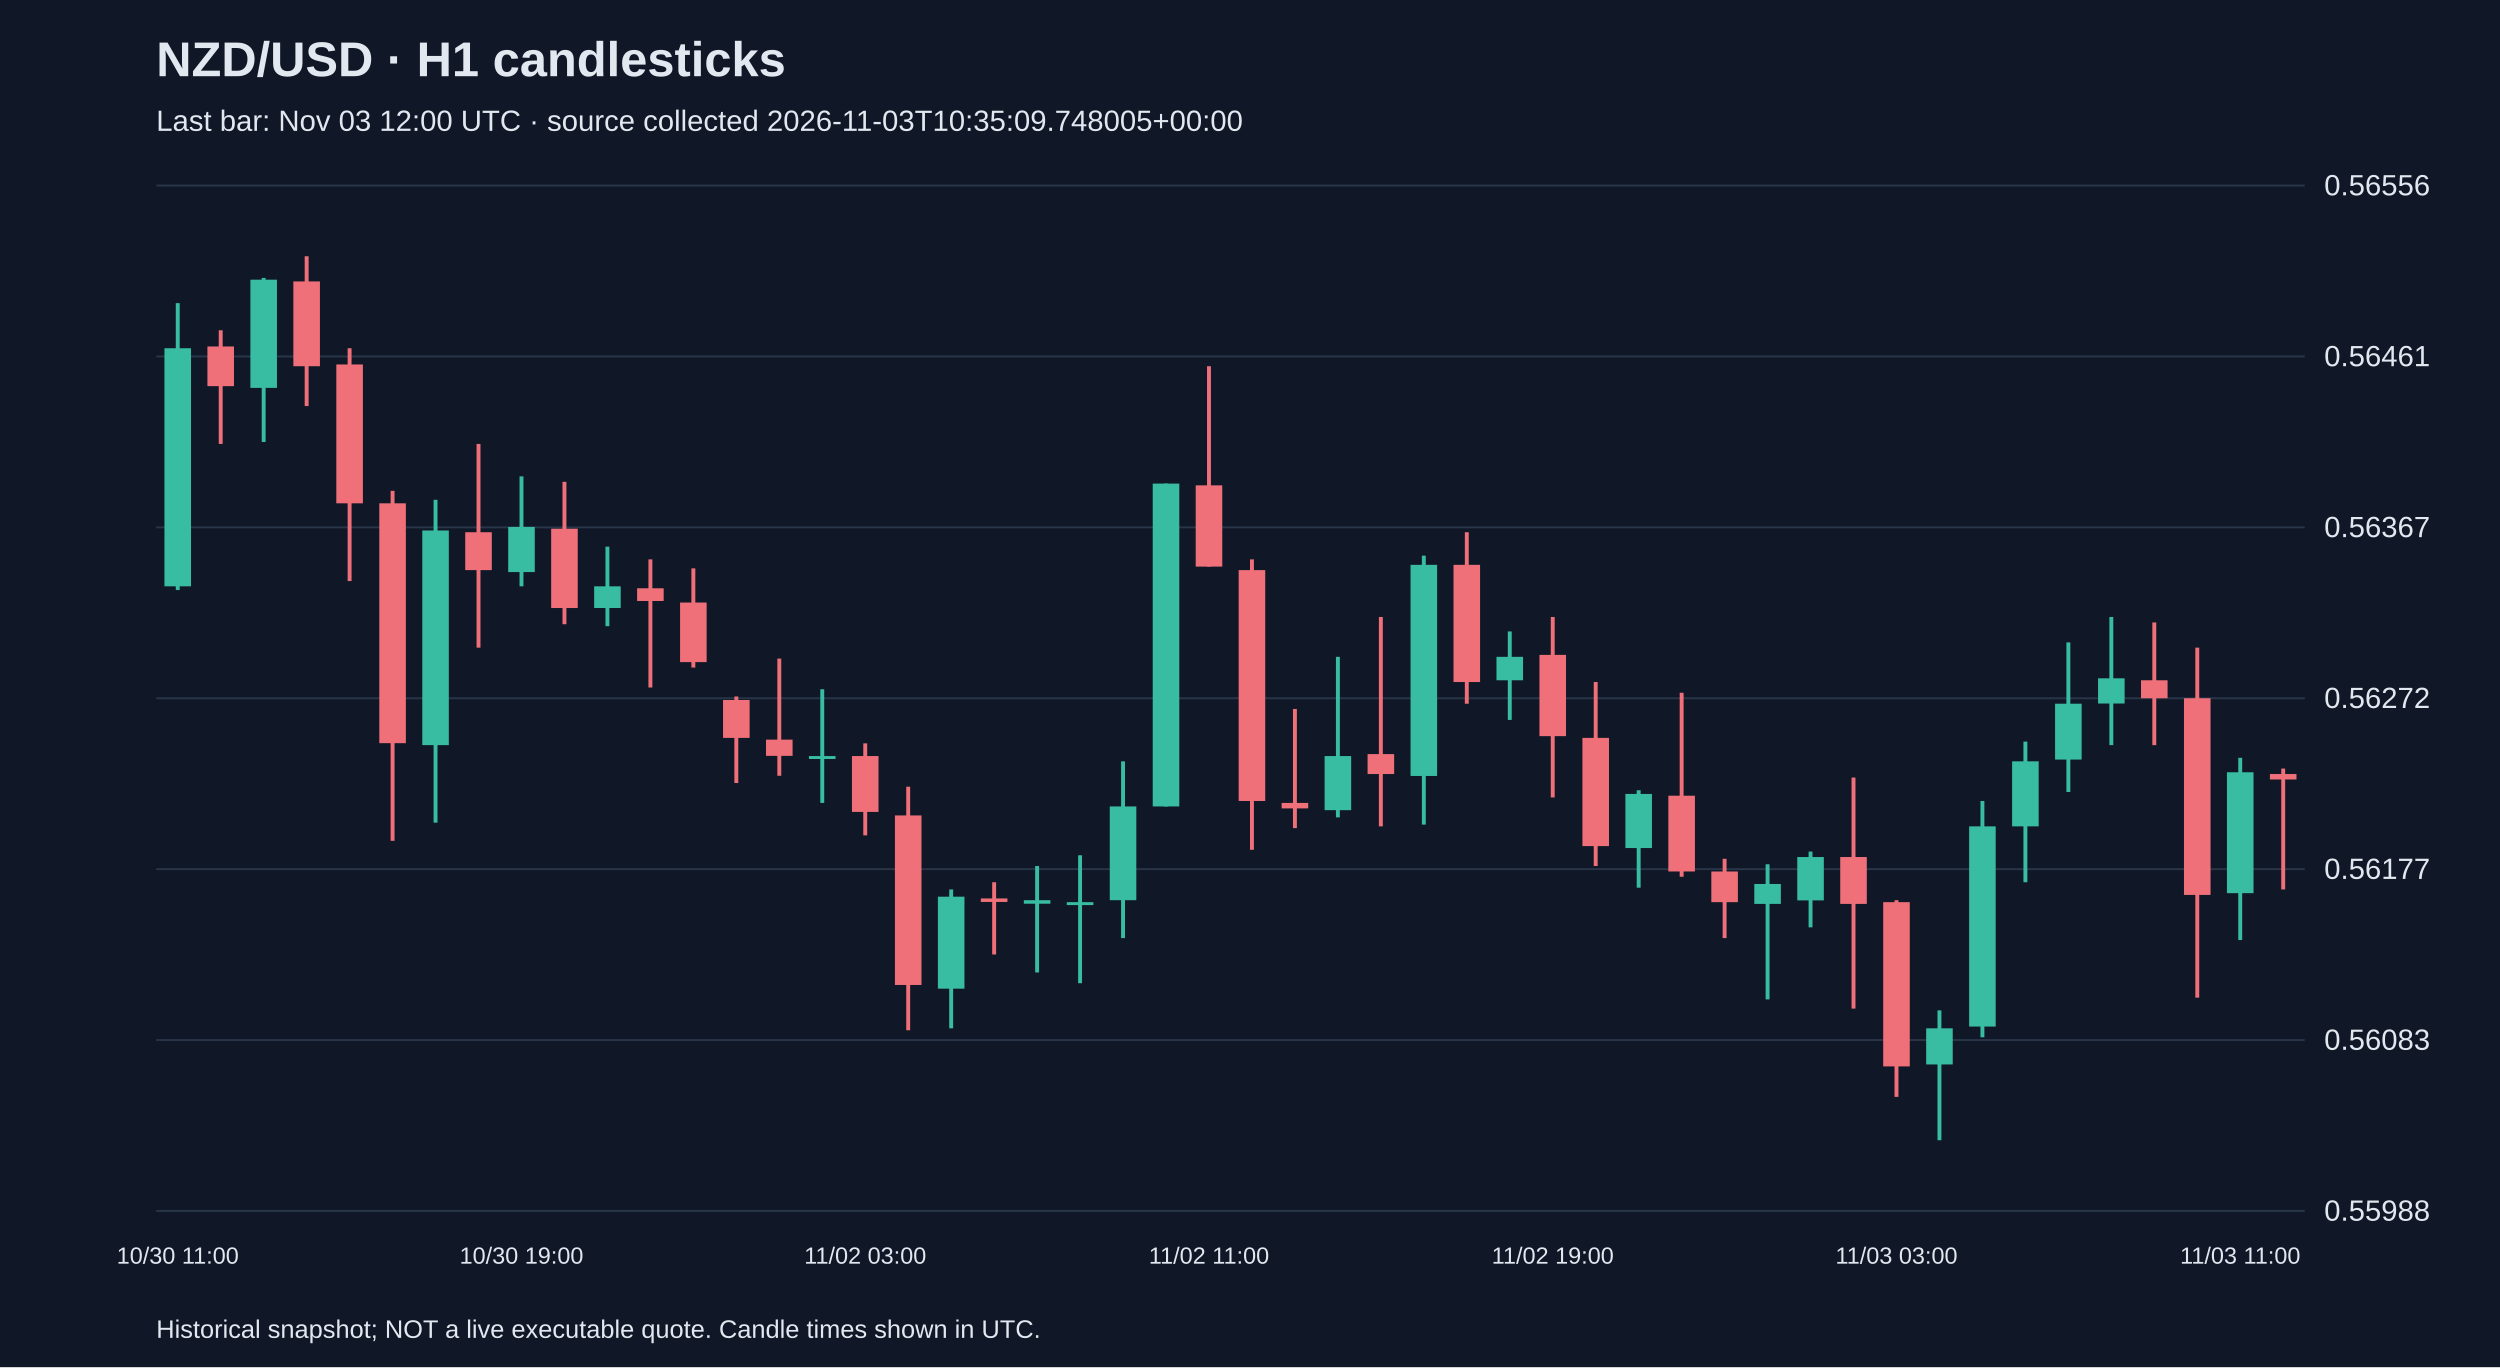
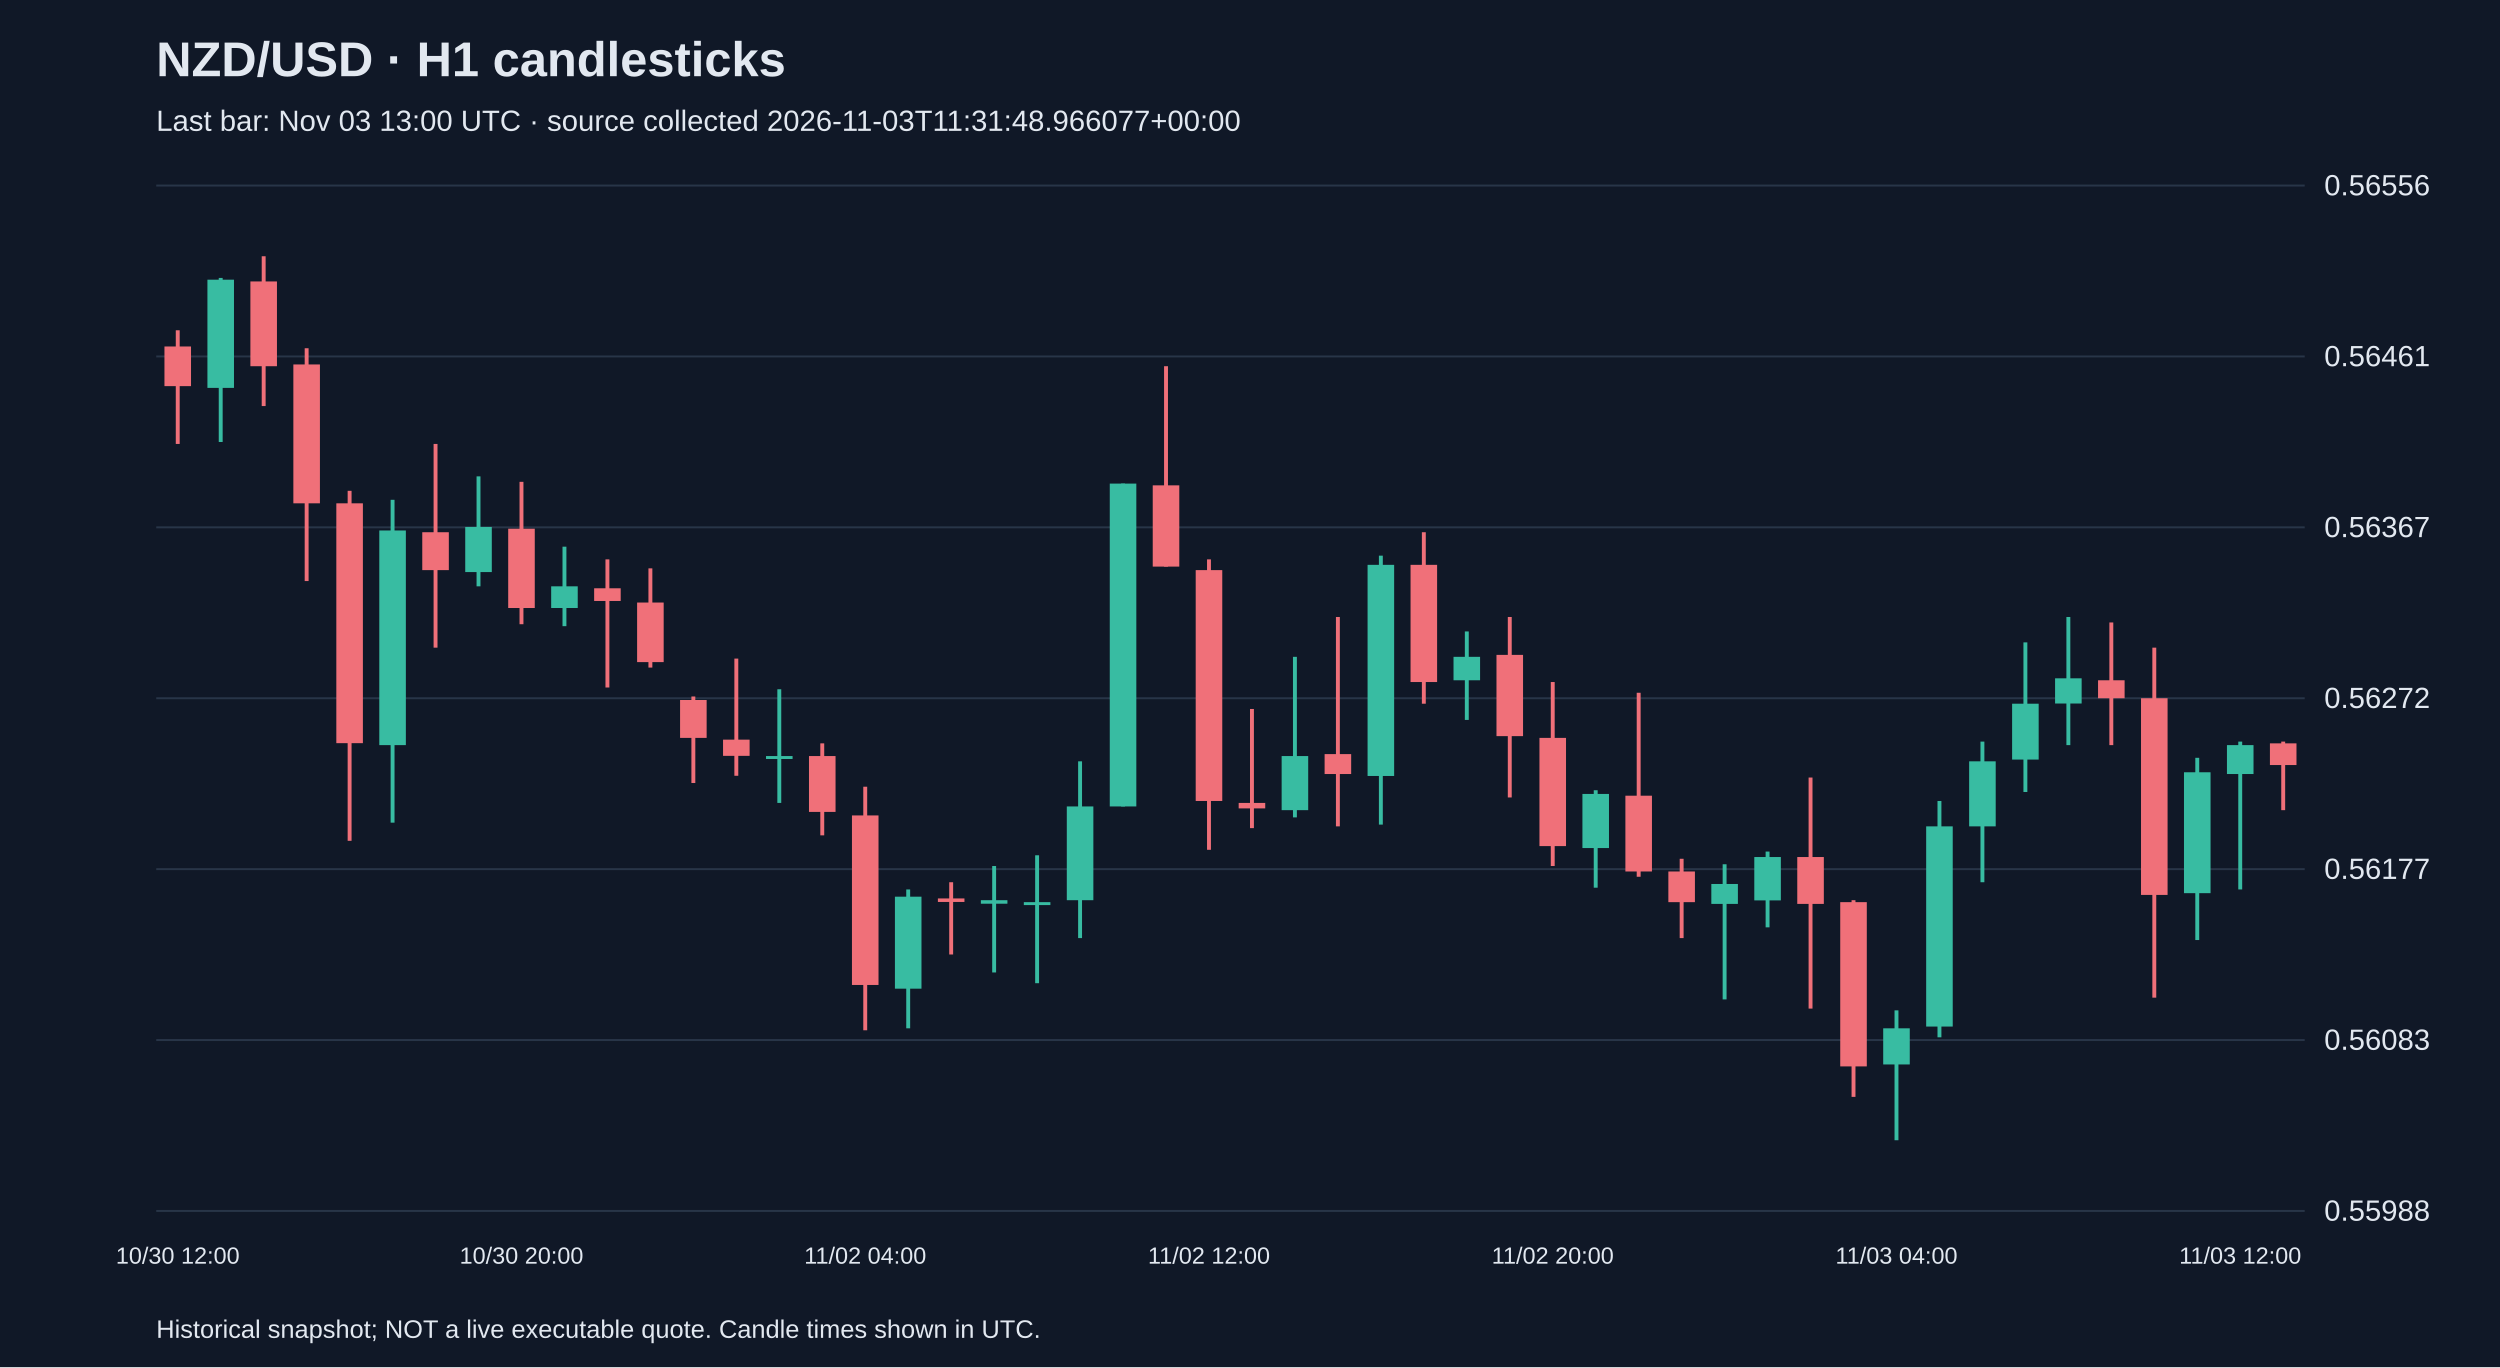
<svg xmlns="http://www.w3.org/2000/svg" viewBox="0 0 1280 700">
  <rect width="100%" height="100%" fill="#101827" />
  <style>text{font-family:Arial,sans-serif;fill:#e2e8f0}</style>
  <text x="80" y="39" font-size="25" font-weight="bold">NZD/USD · H1 candlesticks</text>
-   <text x="80" y="67" font-size="15" fill="#a6b1c5">Last bar: Nov 03 12:00 UTC · source collected 2026-11-03T10:35:09.748005+00:00</text>
+   <text x="80" y="67" font-size="15" fill="#a6b1c5">Last bar: Nov 03 13:00 UTC · source collected 2026-11-03T11:31:48.966077+00:00</text>
  <line x1="80" y1="620.0" x2="1180" y2="620.0" stroke="#283548" />
  <text x="1190" y="625.0" font-size="15">0.55988</text>
  <line x1="80" y1="532.5" x2="1180" y2="532.5" stroke="#283548" />
  <text x="1190" y="537.5" font-size="15">0.56083</text>
  <line x1="80" y1="445.0" x2="1180" y2="445.0" stroke="#283548" />
  <text x="1190" y="450.0" font-size="15">0.56177</text>
  <line x1="80" y1="357.5" x2="1180" y2="357.5" stroke="#283548" />
  <text x="1190" y="362.5" font-size="15">0.56272</text>
  <line x1="80" y1="270.0" x2="1180" y2="270.0" stroke="#283548" />
  <text x="1190" y="275.0" font-size="15">0.56367</text>
  <line x1="80" y1="182.5" x2="1180" y2="182.5" stroke="#283548" />
  <text x="1190" y="187.5" font-size="15">0.56461</text>
  <line x1="80" y1="95.0" x2="1180" y2="95.0" stroke="#283548" />
  <text x="1190" y="100.0" font-size="15">0.56556</text>
-   <line x1="91.0" y1="155.2" x2="91.0" y2="302.1" stroke="#38bca2" stroke-width="2" />
-   <rect x="84.2" y="178.3" width="13.6" height="121.9" fill="#38bca2" />
-   <text x="91.0" y="647" text-anchor="middle" font-size="12">10/30 11:00</text>
-   <line x1="113.0" y1="169.1" x2="113.0" y2="227.3" stroke="#f07079" stroke-width="2" />
-   <rect x="106.2" y="177.4" width="13.6" height="20.3" fill="#f07079" />
-   <line x1="135.0" y1="142.3" x2="135.0" y2="226.3" stroke="#38bca2" stroke-width="2" />
-   <rect x="128.2" y="143.2" width="13.6" height="55.4" fill="#38bca2" />
-   <line x1="157.0" y1="131.2" x2="157.0" y2="207.9" stroke="#f07079" stroke-width="2" />
-   <rect x="150.2" y="144.1" width="13.6" height="43.4" fill="#f07079" />
-   <line x1="179.0" y1="178.3" x2="179.0" y2="297.5" stroke="#f07079" stroke-width="2" />
-   <rect x="172.2" y="186.6" width="13.6" height="71.1" fill="#f07079" />
-   <line x1="201.0" y1="251.3" x2="201.0" y2="430.5" stroke="#f07079" stroke-width="2" />
-   <rect x="194.2" y="257.7" width="13.6" height="122.8" fill="#f07079" />
-   <line x1="223.0" y1="255.9" x2="223.0" y2="421.2" stroke="#38bca2" stroke-width="2" />
-   <rect x="216.2" y="271.6" width="13.6" height="109.9" fill="#38bca2" />
-   <line x1="245.0" y1="227.3" x2="245.0" y2="331.6" stroke="#f07079" stroke-width="2" />
-   <rect x="238.2" y="272.5" width="13.6" height="19.4" fill="#f07079" />
-   <line x1="267.0" y1="243.9" x2="267.0" y2="300.2" stroke="#38bca2" stroke-width="2" />
-   <rect x="260.2" y="269.8" width="13.6" height="23.1" fill="#38bca2" />
-   <text x="267.0" y="647" text-anchor="middle" font-size="12">10/30 19:00</text>
-   <line x1="289.0" y1="246.7" x2="289.0" y2="319.6" stroke="#f07079" stroke-width="2" />
-   <rect x="282.2" y="270.7" width="13.6" height="40.6" fill="#f07079" />
-   <line x1="311.0" y1="279.9" x2="311.0" y2="320.6" stroke="#38bca2" stroke-width="2" />
-   <rect x="304.2" y="300.2" width="13.6" height="11.1" fill="#38bca2" />
-   <line x1="333.0" y1="286.4" x2="333.0" y2="352.0" stroke="#f07079" stroke-width="2" />
-   <rect x="326.2" y="301.2" width="13.6" height="6.5" fill="#f07079" />
-   <line x1="355.0" y1="291.0" x2="355.0" y2="341.8" stroke="#f07079" stroke-width="2" />
-   <rect x="348.2" y="308.5" width="13.6" height="30.5" fill="#f07079" />
-   <line x1="377.0" y1="356.6" x2="377.0" y2="400.9" stroke="#f07079" stroke-width="2" />
-   <rect x="370.2" y="358.4" width="13.6" height="19.4" fill="#f07079" />
-   <line x1="399.0" y1="337.2" x2="399.0" y2="397.2" stroke="#f07079" stroke-width="2" />
-   <rect x="392.2" y="378.7" width="13.6" height="8.3" fill="#f07079" />
-   <line x1="421.0" y1="352.9" x2="421.0" y2="411.1" stroke="#38bca2" stroke-width="2" />
-   <rect x="414.2" y="387.1" width="13.6" height="1.5" fill="#38bca2" />
-   <line x1="443.0" y1="380.6" x2="443.0" y2="427.7" stroke="#f07079" stroke-width="2" />
-   <rect x="436.2" y="387.1" width="13.6" height="28.6" fill="#f07079" />
-   <text x="443.0" y="647" text-anchor="middle" font-size="12">11/02 03:00</text>
-   <line x1="465.0" y1="402.8" x2="465.0" y2="527.5" stroke="#f07079" stroke-width="2" />
-   <rect x="458.2" y="417.5" width="13.6" height="86.8" fill="#f07079" />
-   <line x1="487.0" y1="455.4" x2="487.0" y2="526.5" stroke="#38bca2" stroke-width="2" />
-   <rect x="480.2" y="459.1" width="13.6" height="47.1" fill="#38bca2" />
-   <line x1="509.0" y1="451.7" x2="509.0" y2="488.7" stroke="#f07079" stroke-width="2" />
-   <rect x="502.2" y="460.0" width="13.6" height="1.8" fill="#f07079" />
-   <line x1="531.0" y1="443.4" x2="531.0" y2="497.9" stroke="#38bca2" stroke-width="2" />
-   <rect x="524.2" y="460.9" width="13.6" height="1.8" fill="#38bca2" />
-   <line x1="553.0" y1="437.9" x2="553.0" y2="503.4" stroke="#38bca2" stroke-width="2" />
-   <rect x="546.2" y="461.9" width="13.6" height="1.5" fill="#38bca2" />
-   <line x1="575.0" y1="389.8" x2="575.0" y2="480.3" stroke="#38bca2" stroke-width="2" />
-   <rect x="568.2" y="412.9" width="13.6" height="48.0" fill="#38bca2" />
-   <line x1="597.0" y1="247.6" x2="597.0" y2="412.9" stroke="#38bca2" stroke-width="2" />
-   <rect x="590.2" y="247.6" width="13.6" height="165.3" fill="#38bca2" />
-   <line x1="619.0" y1="187.5" x2="619.0" y2="290.1" stroke="#f07079" stroke-width="2" />
-   <rect x="612.2" y="248.5" width="13.6" height="41.6" fill="#f07079" />
-   <text x="619.0" y="647" text-anchor="middle" font-size="12">11/02 11:00</text>
-   <line x1="641.0" y1="286.4" x2="641.0" y2="435.1" stroke="#f07079" stroke-width="2" />
-   <rect x="634.2" y="291.9" width="13.6" height="118.2" fill="#f07079" />
-   <line x1="663.0" y1="363.0" x2="663.0" y2="424.0" stroke="#f07079" stroke-width="2" />
-   <rect x="656.2" y="411.1" width="13.6" height="2.8" fill="#f07079" />
-   <line x1="685.0" y1="336.3" x2="685.0" y2="418.5" stroke="#38bca2" stroke-width="2" />
-   <rect x="678.2" y="387.1" width="13.6" height="27.7" fill="#38bca2" />
-   <line x1="707.0" y1="315.9" x2="707.0" y2="423.1" stroke="#f07079" stroke-width="2" />
-   <rect x="700.2" y="386.1" width="13.6" height="10.2" fill="#f07079" />
-   <line x1="729.0" y1="284.5" x2="729.0" y2="422.2" stroke="#38bca2" stroke-width="2" />
-   <rect x="722.2" y="289.2" width="13.6" height="108.1" fill="#38bca2" />
-   <line x1="751.0" y1="272.5" x2="751.0" y2="360.3" stroke="#f07079" stroke-width="2" />
-   <rect x="744.2" y="289.2" width="13.6" height="60.0" fill="#f07079" />
-   <line x1="773.0" y1="323.3" x2="773.0" y2="368.6" stroke="#38bca2" stroke-width="2" />
-   <rect x="766.2" y="336.3" width="13.6" height="12.0" fill="#38bca2" />
-   <line x1="795.0" y1="315.9" x2="795.0" y2="408.3" stroke="#f07079" stroke-width="2" />
-   <rect x="788.2" y="335.3" width="13.6" height="41.6" fill="#f07079" />
-   <text x="795.0" y="647" text-anchor="middle" font-size="12">11/02 19:00</text>
-   <line x1="817.0" y1="349.2" x2="817.0" y2="443.4" stroke="#f07079" stroke-width="2" />
-   <rect x="810.2" y="377.8" width="13.6" height="55.4" fill="#f07079" />
-   <line x1="839.0" y1="404.6" x2="839.0" y2="454.5" stroke="#38bca2" stroke-width="2" />
-   <rect x="832.2" y="406.5" width="13.6" height="27.7" fill="#38bca2" />
-   <line x1="861.0" y1="354.7" x2="861.0" y2="448.9" stroke="#f07079" stroke-width="2" />
-   <rect x="854.2" y="407.4" width="13.6" height="38.8" fill="#f07079" />
-   <line x1="883.0" y1="439.7" x2="883.0" y2="480.3" stroke="#f07079" stroke-width="2" />
-   <rect x="876.2" y="446.2" width="13.6" height="15.7" fill="#f07079" />
-   <line x1="905.0" y1="442.5" x2="905.0" y2="511.7" stroke="#38bca2" stroke-width="2" />
-   <rect x="898.2" y="452.6" width="13.6" height="10.2" fill="#38bca2" />
-   <line x1="927.0" y1="436.0" x2="927.0" y2="474.8" stroke="#38bca2" stroke-width="2" />
-   <rect x="920.2" y="438.8" width="13.6" height="22.2" fill="#38bca2" />
-   <line x1="949.0" y1="398.1" x2="949.0" y2="516.4" stroke="#f07079" stroke-width="2" />
-   <rect x="942.2" y="438.8" width="13.6" height="24.0" fill="#f07079" />
-   <line x1="971.0" y1="460.9" x2="971.0" y2="561.6" stroke="#f07079" stroke-width="2" />
-   <rect x="964.2" y="461.9" width="13.6" height="84.1" fill="#f07079" />
-   <text x="971.0" y="647" text-anchor="middle" font-size="12">11/03 03:00</text>
-   <line x1="993.0" y1="517.3" x2="993.0" y2="583.8" stroke="#38bca2" stroke-width="2" />
-   <rect x="986.2" y="526.5" width="13.6" height="18.5" fill="#38bca2" />
-   <line x1="1015.0" y1="410.1" x2="1015.0" y2="531.1" stroke="#38bca2" stroke-width="2" />
-   <rect x="1008.2" y="423.1" width="13.6" height="102.5" fill="#38bca2" />
-   <line x1="1037.0" y1="379.7" x2="1037.0" y2="451.7" stroke="#38bca2" stroke-width="2" />
-   <rect x="1030.2" y="389.8" width="13.6" height="33.3" fill="#38bca2" />
-   <line x1="1059.0" y1="328.9" x2="1059.0" y2="405.5" stroke="#38bca2" stroke-width="2" />
-   <rect x="1052.2" y="360.3" width="13.6" height="28.6" fill="#38bca2" />
-   <line x1="1081.0" y1="315.9" x2="1081.0" y2="381.5" stroke="#38bca2" stroke-width="2" />
-   <rect x="1074.2" y="347.3" width="13.6" height="12.9" fill="#38bca2" />
-   <line x1="1103.0" y1="318.7" x2="1103.0" y2="381.5" stroke="#f07079" stroke-width="2" />
-   <rect x="1096.2" y="348.3" width="13.6" height="9.2" fill="#f07079" />
-   <line x1="1125.0" y1="331.6" x2="1125.0" y2="510.8" stroke="#f07079" stroke-width="2" />
-   <rect x="1118.2" y="357.5" width="13.6" height="100.7" fill="#f07079" />
-   <line x1="1147.0" y1="388.0" x2="1147.0" y2="481.3" stroke="#38bca2" stroke-width="2" />
-   <rect x="1140.2" y="395.4" width="13.6" height="61.9" fill="#38bca2" />
-   <text x="1147.0" y="647" text-anchor="middle" font-size="12">11/03 11:00</text>
-   <line x1="1169.0" y1="393.5" x2="1169.0" y2="455.4" stroke="#f07079" stroke-width="2" />
-   <rect x="1162.2" y="396.3" width="13.6" height="2.8" fill="#f07079" />
+   <line x1="91.0" y1="169.1" x2="91.0" y2="227.3" stroke="#f07079" stroke-width="2" />
+   <rect x="84.2" y="177.4" width="13.6" height="20.3" fill="#f07079" />
+   <text x="91.0" y="647" text-anchor="middle" font-size="12">10/30 12:00</text>
+   <line x1="113.0" y1="142.3" x2="113.0" y2="226.3" stroke="#38bca2" stroke-width="2" />
+   <rect x="106.2" y="143.2" width="13.6" height="55.4" fill="#38bca2" />
+   <line x1="135.0" y1="131.2" x2="135.0" y2="207.9" stroke="#f07079" stroke-width="2" />
+   <rect x="128.2" y="144.1" width="13.6" height="43.4" fill="#f07079" />
+   <line x1="157.0" y1="178.3" x2="157.0" y2="297.5" stroke="#f07079" stroke-width="2" />
+   <rect x="150.2" y="186.6" width="13.6" height="71.1" fill="#f07079" />
+   <line x1="179.0" y1="251.3" x2="179.0" y2="430.5" stroke="#f07079" stroke-width="2" />
+   <rect x="172.2" y="257.7" width="13.6" height="122.8" fill="#f07079" />
+   <line x1="201.0" y1="255.9" x2="201.0" y2="421.2" stroke="#38bca2" stroke-width="2" />
+   <rect x="194.2" y="271.6" width="13.6" height="109.9" fill="#38bca2" />
+   <line x1="223.0" y1="227.3" x2="223.0" y2="331.6" stroke="#f07079" stroke-width="2" />
+   <rect x="216.2" y="272.5" width="13.6" height="19.4" fill="#f07079" />
+   <line x1="245.0" y1="243.9" x2="245.0" y2="300.2" stroke="#38bca2" stroke-width="2" />
+   <rect x="238.2" y="269.8" width="13.6" height="23.1" fill="#38bca2" />
+   <line x1="267.0" y1="246.7" x2="267.0" y2="319.6" stroke="#f07079" stroke-width="2" />
+   <rect x="260.2" y="270.7" width="13.6" height="40.6" fill="#f07079" />
+   <text x="267.0" y="647" text-anchor="middle" font-size="12">10/30 20:00</text>
+   <line x1="289.0" y1="279.9" x2="289.0" y2="320.6" stroke="#38bca2" stroke-width="2" />
+   <rect x="282.2" y="300.2" width="13.6" height="11.1" fill="#38bca2" />
+   <line x1="311.0" y1="286.4" x2="311.0" y2="352.0" stroke="#f07079" stroke-width="2" />
+   <rect x="304.2" y="301.2" width="13.6" height="6.5" fill="#f07079" />
+   <line x1="333.0" y1="291.0" x2="333.0" y2="341.8" stroke="#f07079" stroke-width="2" />
+   <rect x="326.2" y="308.5" width="13.6" height="30.5" fill="#f07079" />
+   <line x1="355.0" y1="356.6" x2="355.0" y2="400.9" stroke="#f07079" stroke-width="2" />
+   <rect x="348.2" y="358.4" width="13.6" height="19.4" fill="#f07079" />
+   <line x1="377.0" y1="337.2" x2="377.0" y2="397.2" stroke="#f07079" stroke-width="2" />
+   <rect x="370.2" y="378.7" width="13.6" height="8.3" fill="#f07079" />
+   <line x1="399.0" y1="352.9" x2="399.0" y2="411.1" stroke="#38bca2" stroke-width="2" />
+   <rect x="392.2" y="387.1" width="13.6" height="1.5" fill="#38bca2" />
+   <line x1="421.0" y1="380.6" x2="421.0" y2="427.7" stroke="#f07079" stroke-width="2" />
+   <rect x="414.2" y="387.1" width="13.6" height="28.6" fill="#f07079" />
+   <line x1="443.0" y1="402.8" x2="443.0" y2="527.5" stroke="#f07079" stroke-width="2" />
+   <rect x="436.2" y="417.5" width="13.6" height="86.8" fill="#f07079" />
+   <text x="443.0" y="647" text-anchor="middle" font-size="12">11/02 04:00</text>
+   <line x1="465.0" y1="455.4" x2="465.0" y2="526.5" stroke="#38bca2" stroke-width="2" />
+   <rect x="458.2" y="459.1" width="13.6" height="47.1" fill="#38bca2" />
+   <line x1="487.0" y1="451.7" x2="487.0" y2="488.7" stroke="#f07079" stroke-width="2" />
+   <rect x="480.2" y="460.0" width="13.6" height="1.8" fill="#f07079" />
+   <line x1="509.0" y1="443.4" x2="509.0" y2="497.9" stroke="#38bca2" stroke-width="2" />
+   <rect x="502.2" y="460.9" width="13.6" height="1.8" fill="#38bca2" />
+   <line x1="531.0" y1="437.9" x2="531.0" y2="503.4" stroke="#38bca2" stroke-width="2" />
+   <rect x="524.2" y="461.9" width="13.6" height="1.5" fill="#38bca2" />
+   <line x1="553.0" y1="389.8" x2="553.0" y2="480.3" stroke="#38bca2" stroke-width="2" />
+   <rect x="546.2" y="412.9" width="13.6" height="48.0" fill="#38bca2" />
+   <line x1="575.0" y1="247.6" x2="575.0" y2="412.9" stroke="#38bca2" stroke-width="2" />
+   <rect x="568.2" y="247.6" width="13.6" height="165.3" fill="#38bca2" />
+   <line x1="597.0" y1="187.5" x2="597.0" y2="290.1" stroke="#f07079" stroke-width="2" />
+   <rect x="590.2" y="248.5" width="13.6" height="41.6" fill="#f07079" />
+   <line x1="619.0" y1="286.4" x2="619.0" y2="435.1" stroke="#f07079" stroke-width="2" />
+   <rect x="612.2" y="291.9" width="13.6" height="118.2" fill="#f07079" />
+   <text x="619.0" y="647" text-anchor="middle" font-size="12">11/02 12:00</text>
+   <line x1="641.0" y1="363.0" x2="641.0" y2="424.0" stroke="#f07079" stroke-width="2" />
+   <rect x="634.2" y="411.1" width="13.6" height="2.8" fill="#f07079" />
+   <line x1="663.0" y1="336.3" x2="663.0" y2="418.5" stroke="#38bca2" stroke-width="2" />
+   <rect x="656.2" y="387.1" width="13.6" height="27.7" fill="#38bca2" />
+   <line x1="685.0" y1="315.9" x2="685.0" y2="423.1" stroke="#f07079" stroke-width="2" />
+   <rect x="678.2" y="386.1" width="13.6" height="10.2" fill="#f07079" />
+   <line x1="707.0" y1="284.5" x2="707.0" y2="422.2" stroke="#38bca2" stroke-width="2" />
+   <rect x="700.2" y="289.2" width="13.6" height="108.1" fill="#38bca2" />
+   <line x1="729.0" y1="272.5" x2="729.0" y2="360.3" stroke="#f07079" stroke-width="2" />
+   <rect x="722.2" y="289.2" width="13.6" height="60.0" fill="#f07079" />
+   <line x1="751.0" y1="323.3" x2="751.0" y2="368.6" stroke="#38bca2" stroke-width="2" />
+   <rect x="744.2" y="336.3" width="13.6" height="12.0" fill="#38bca2" />
+   <line x1="773.0" y1="315.9" x2="773.0" y2="408.3" stroke="#f07079" stroke-width="2" />
+   <rect x="766.2" y="335.3" width="13.6" height="41.6" fill="#f07079" />
+   <line x1="795.0" y1="349.2" x2="795.0" y2="443.4" stroke="#f07079" stroke-width="2" />
+   <rect x="788.2" y="377.8" width="13.6" height="55.4" fill="#f07079" />
+   <text x="795.0" y="647" text-anchor="middle" font-size="12">11/02 20:00</text>
+   <line x1="817.0" y1="404.6" x2="817.0" y2="454.5" stroke="#38bca2" stroke-width="2" />
+   <rect x="810.2" y="406.5" width="13.6" height="27.7" fill="#38bca2" />
+   <line x1="839.0" y1="354.7" x2="839.0" y2="448.9" stroke="#f07079" stroke-width="2" />
+   <rect x="832.2" y="407.4" width="13.6" height="38.8" fill="#f07079" />
+   <line x1="861.0" y1="439.7" x2="861.0" y2="480.3" stroke="#f07079" stroke-width="2" />
+   <rect x="854.2" y="446.2" width="13.6" height="15.7" fill="#f07079" />
+   <line x1="883.0" y1="442.5" x2="883.0" y2="511.7" stroke="#38bca2" stroke-width="2" />
+   <rect x="876.2" y="452.6" width="13.6" height="10.2" fill="#38bca2" />
+   <line x1="905.0" y1="436.0" x2="905.0" y2="474.8" stroke="#38bca2" stroke-width="2" />
+   <rect x="898.2" y="438.8" width="13.6" height="22.2" fill="#38bca2" />
+   <line x1="927.0" y1="398.1" x2="927.0" y2="516.4" stroke="#f07079" stroke-width="2" />
+   <rect x="920.2" y="438.8" width="13.6" height="24.0" fill="#f07079" />
+   <line x1="949.0" y1="460.9" x2="949.0" y2="561.6" stroke="#f07079" stroke-width="2" />
+   <rect x="942.2" y="461.9" width="13.6" height="84.1" fill="#f07079" />
+   <line x1="971.0" y1="517.3" x2="971.0" y2="583.8" stroke="#38bca2" stroke-width="2" />
+   <rect x="964.2" y="526.5" width="13.6" height="18.5" fill="#38bca2" />
+   <text x="971.0" y="647" text-anchor="middle" font-size="12">11/03 04:00</text>
+   <line x1="993.0" y1="410.1" x2="993.0" y2="531.1" stroke="#38bca2" stroke-width="2" />
+   <rect x="986.2" y="423.1" width="13.6" height="102.5" fill="#38bca2" />
+   <line x1="1015.0" y1="379.7" x2="1015.0" y2="451.7" stroke="#38bca2" stroke-width="2" />
+   <rect x="1008.2" y="389.8" width="13.6" height="33.3" fill="#38bca2" />
+   <line x1="1037.0" y1="328.9" x2="1037.0" y2="405.5" stroke="#38bca2" stroke-width="2" />
+   <rect x="1030.2" y="360.3" width="13.6" height="28.6" fill="#38bca2" />
+   <line x1="1059.0" y1="315.9" x2="1059.0" y2="381.5" stroke="#38bca2" stroke-width="2" />
+   <rect x="1052.2" y="347.3" width="13.6" height="12.9" fill="#38bca2" />
+   <line x1="1081.0" y1="318.7" x2="1081.0" y2="381.5" stroke="#f07079" stroke-width="2" />
+   <rect x="1074.2" y="348.3" width="13.6" height="9.2" fill="#f07079" />
+   <line x1="1103.0" y1="331.6" x2="1103.0" y2="510.8" stroke="#f07079" stroke-width="2" />
+   <rect x="1096.2" y="357.5" width="13.6" height="100.7" fill="#f07079" />
+   <line x1="1125.0" y1="388.0" x2="1125.0" y2="481.3" stroke="#38bca2" stroke-width="2" />
+   <rect x="1118.2" y="395.4" width="13.6" height="61.9" fill="#38bca2" />
+   <line x1="1147.0" y1="379.7" x2="1147.0" y2="455.4" stroke="#38bca2" stroke-width="2" />
+   <rect x="1140.2" y="381.5" width="13.6" height="14.8" fill="#38bca2" />
+   <text x="1147.0" y="647" text-anchor="middle" font-size="12">11/03 12:00</text>
+   <line x1="1169.0" y1="379.7" x2="1169.0" y2="414.8" stroke="#f07079" stroke-width="2" />
+   <rect x="1162.2" y="380.6" width="13.6" height="11.1" fill="#f07079" />
  <text x="80" y="685" font-size="13">Historical snapshot; NOT a live executable quote. Candle times shown in UTC.</text>
</svg>
